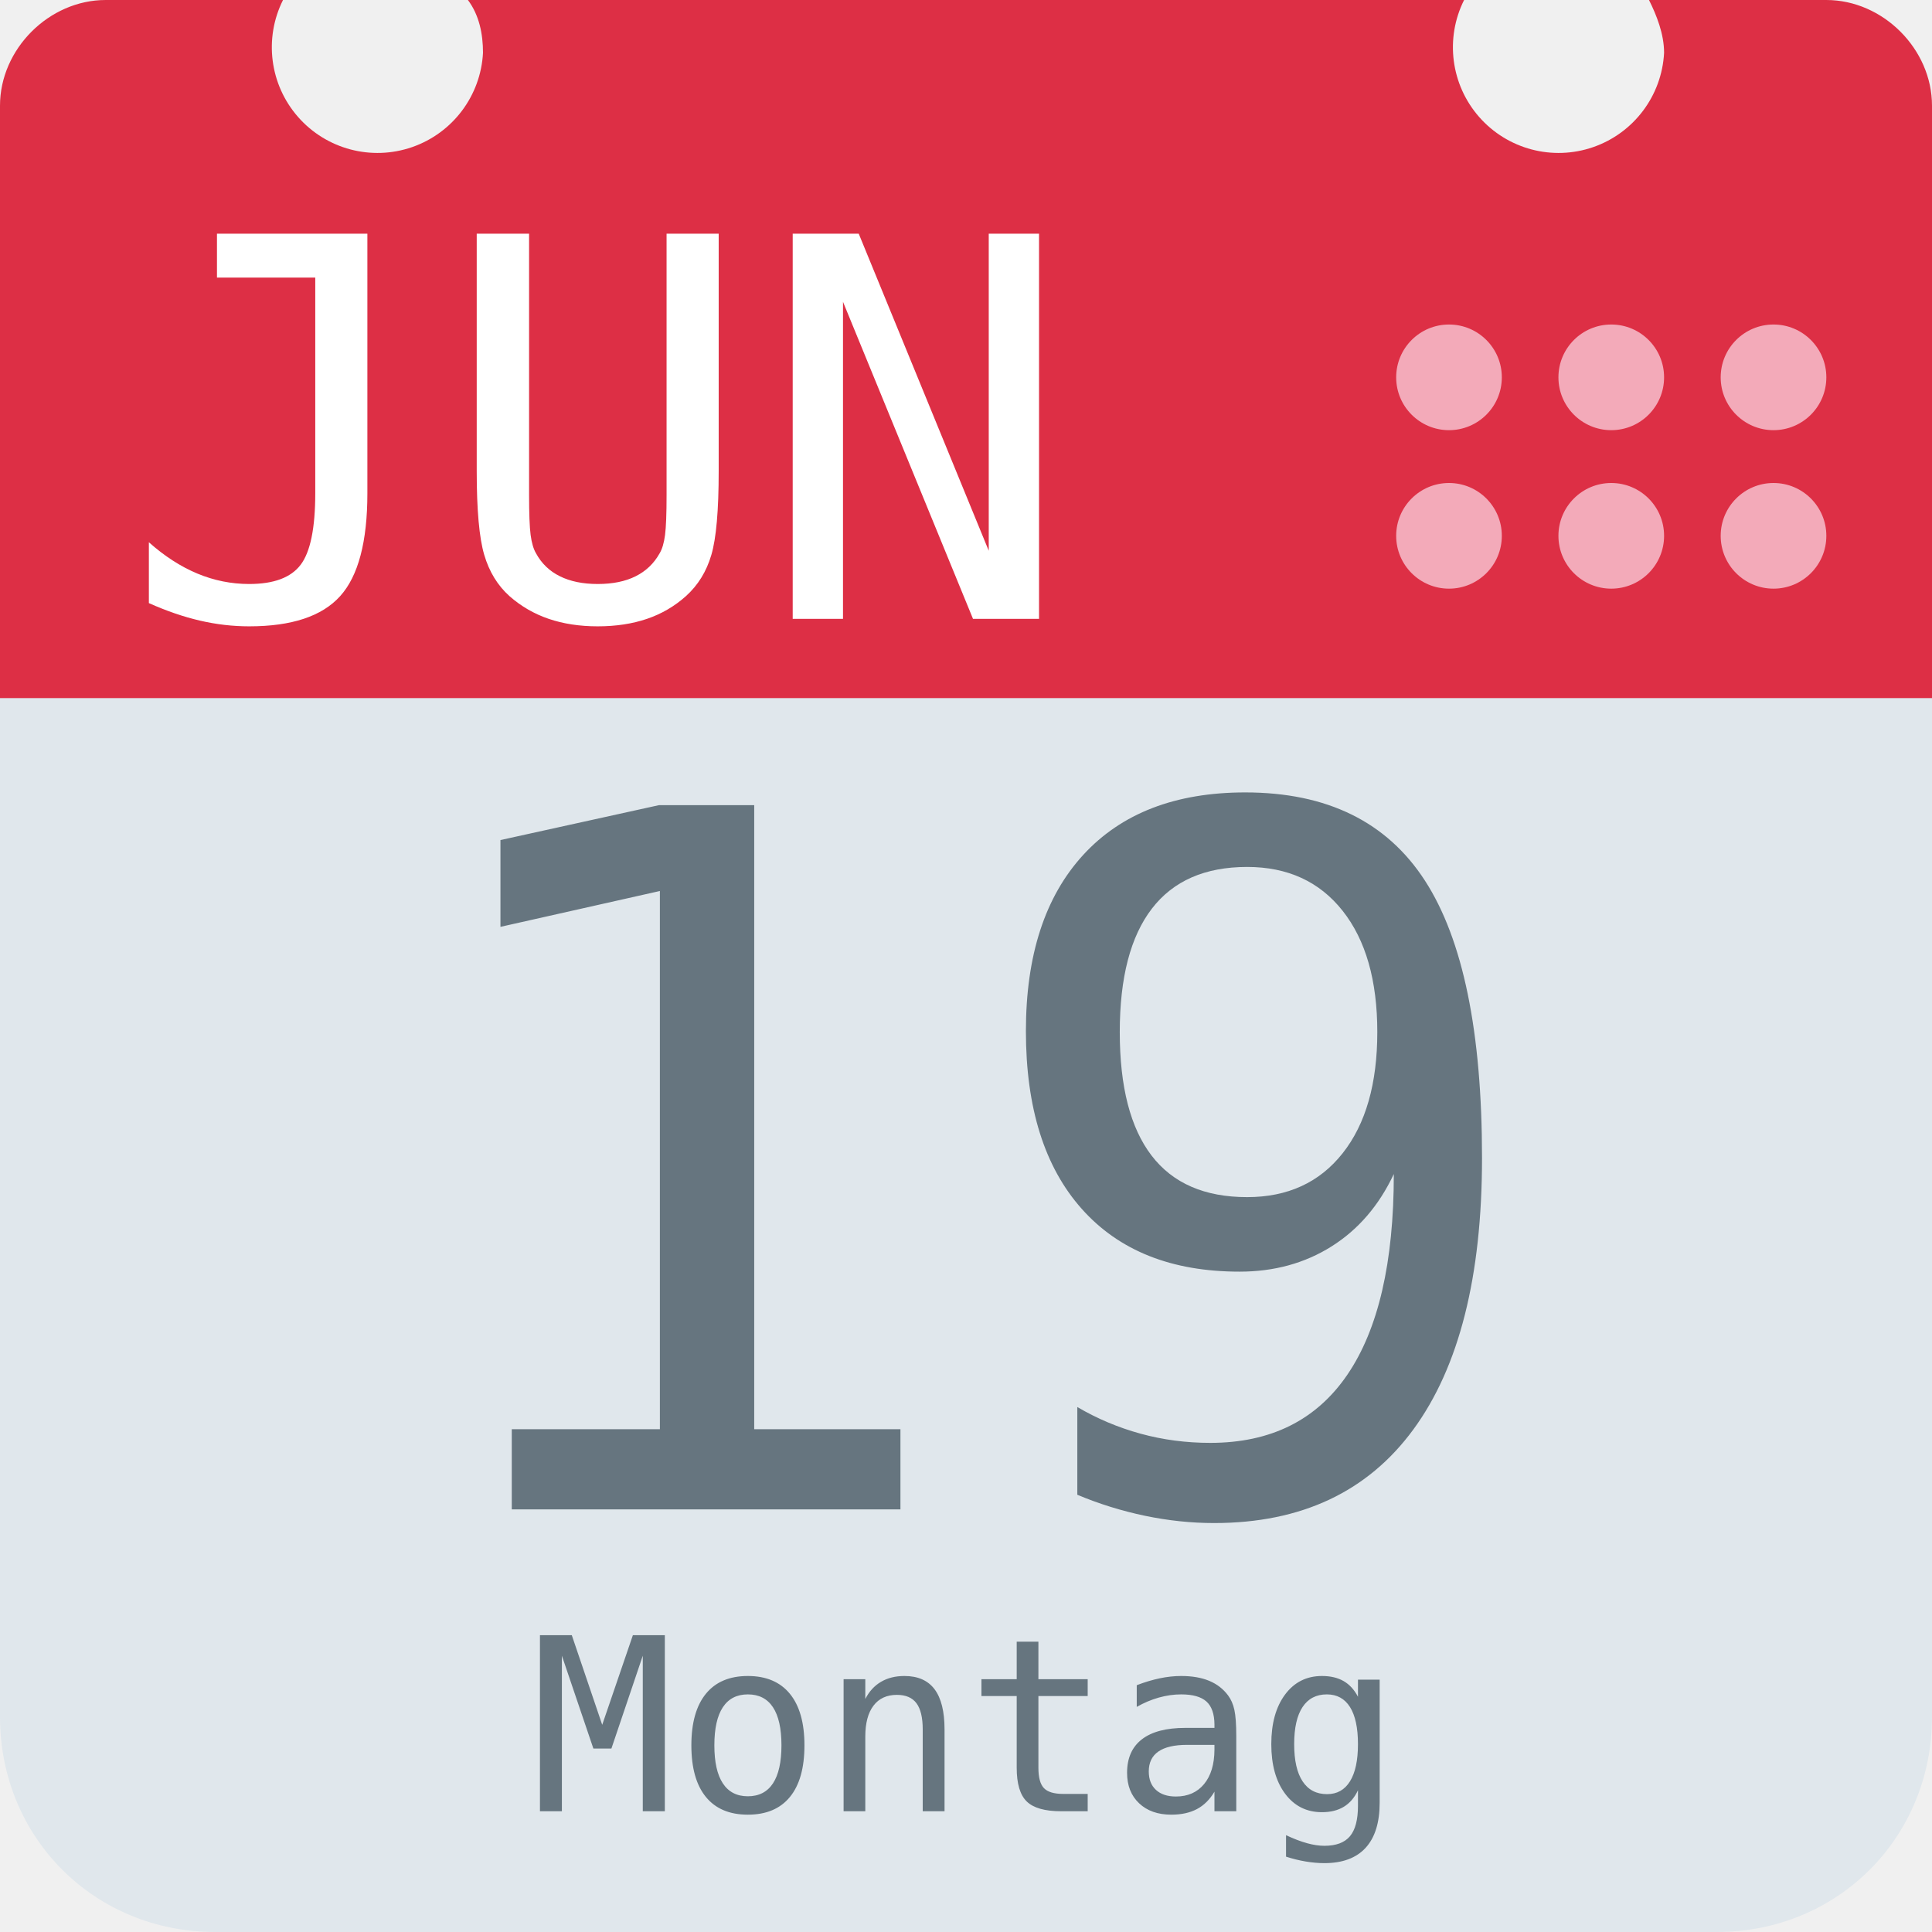
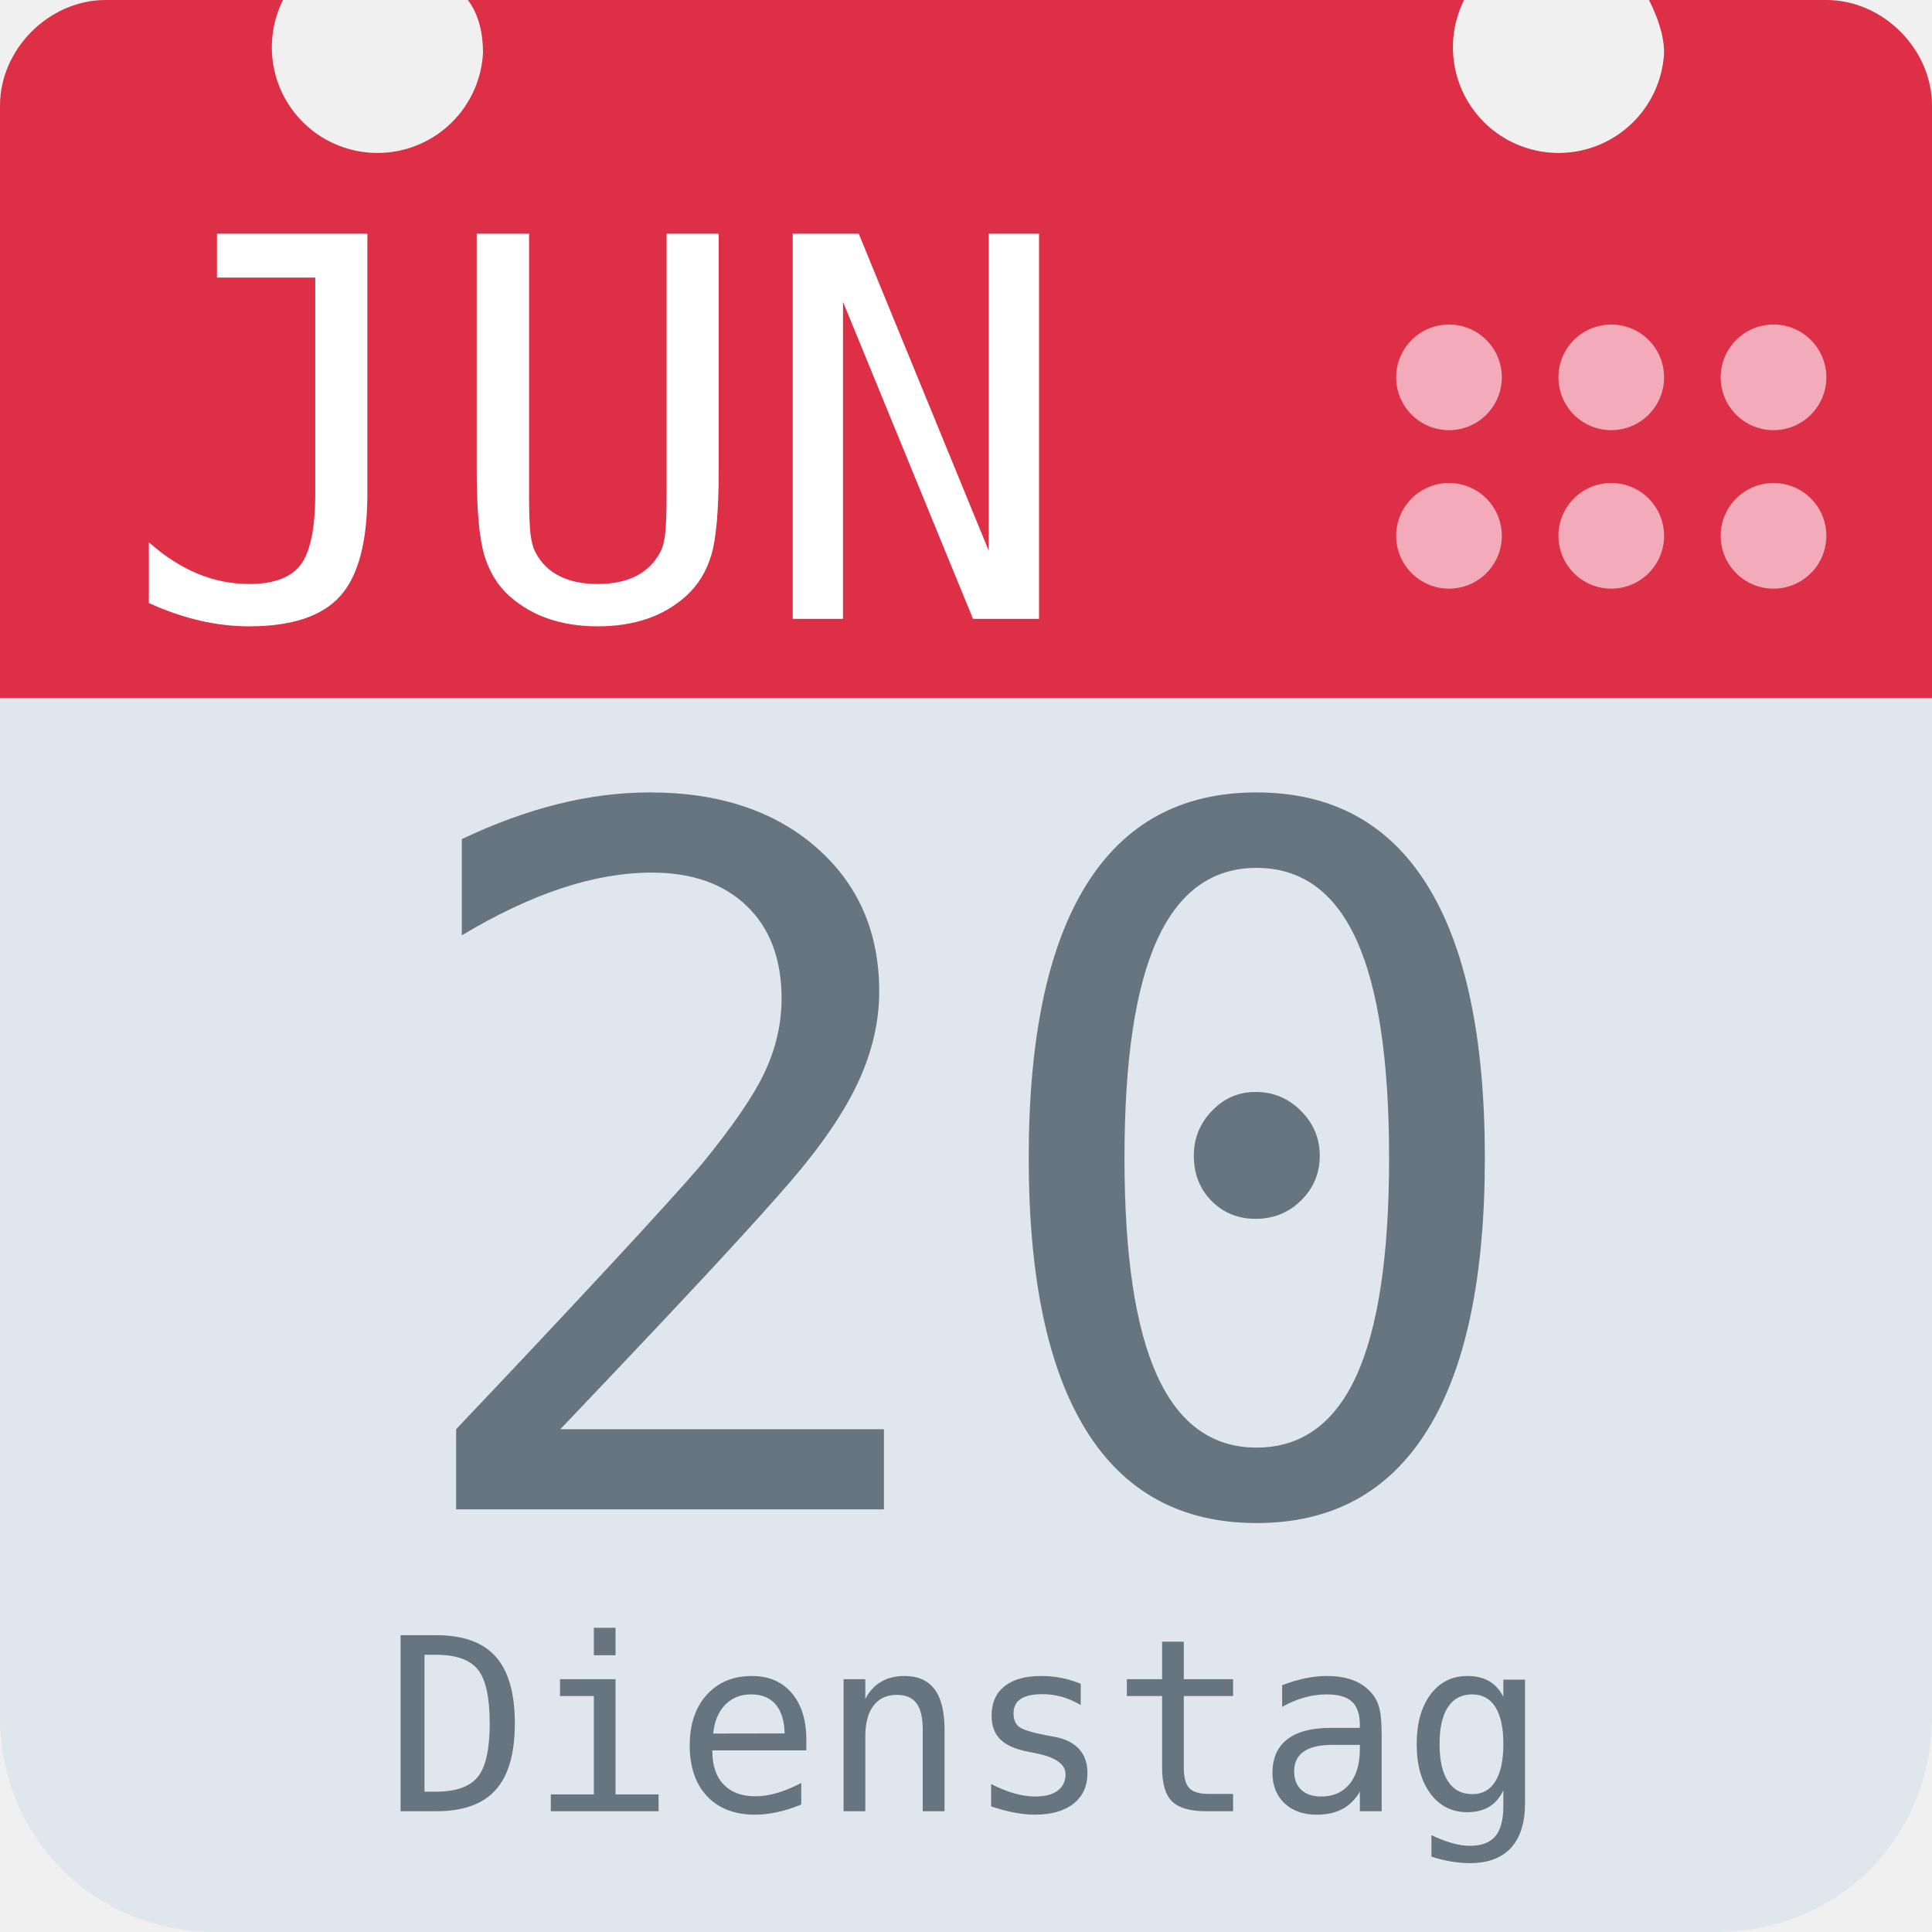
<svg xmlns="http://www.w3.org/2000/svg" aria-label="Calendar" role="img" viewBox="0 0 512 512">
  <path d="M512 455c0 32-25 57-57 57H57c-32 0-57-25-57-57V128c0-31 25-57 57-57h398c32 0 57 26 57 57z" fill="#e0e7ec" />
  <path d="M484 0h-47c2 4 4 9 4 14a28 28 0 1 1-53-14H124c3 4 4 9 4 14A28 28 0 1 1 75 0H28C13 0 0 13 0 28v157h512V28c0-15-13-28-28-28z" fill="#dd2f45" />
  <g fill="#f3aab9">
    <circle cx="470" cy="142" r="14" />
    <circle cx="470" cy="100" r="14" />
    <circle cx="427" cy="142" r="14" />
    <circle cx="427" cy="100" r="14" />
    <circle cx="384" cy="142" r="14" />
    <circle cx="384" cy="100" r="14" />
  </g>
  <text id="month" x="32" y="164" fill="#fff" font-family="monospace" font-size="140px" style="text-anchor: left">JUN</text>
-   <text id="day" x="256" y="400" fill="#66757f" font-family="monospace" font-size="256px" style="text-anchor: middle">19</text>
-   <text id="weekday" x="256" y="480" fill="#66757f" font-family="monospace" font-size="64px" style="text-anchor: middle">Montag</text>
+   <text id="day" x="256" y="400" fill="#66757f" font-family="monospace" font-size="256px" style="text-anchor: middle">20</text>
+   <text id="weekday" x="256" y="480" fill="#66757f" font-family="monospace" font-size="64px" style="text-anchor: middle">Dienstag</text>
</svg>
